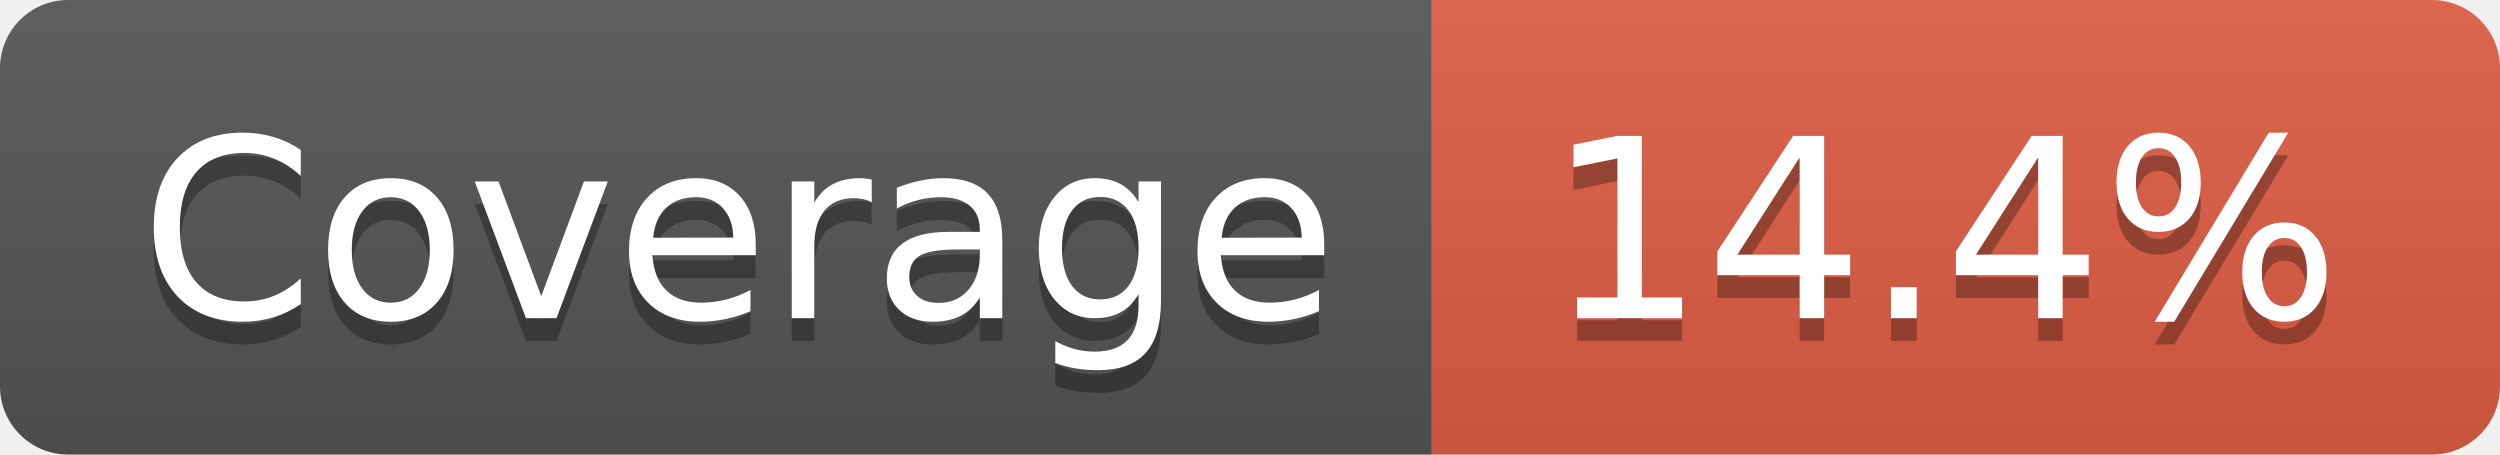
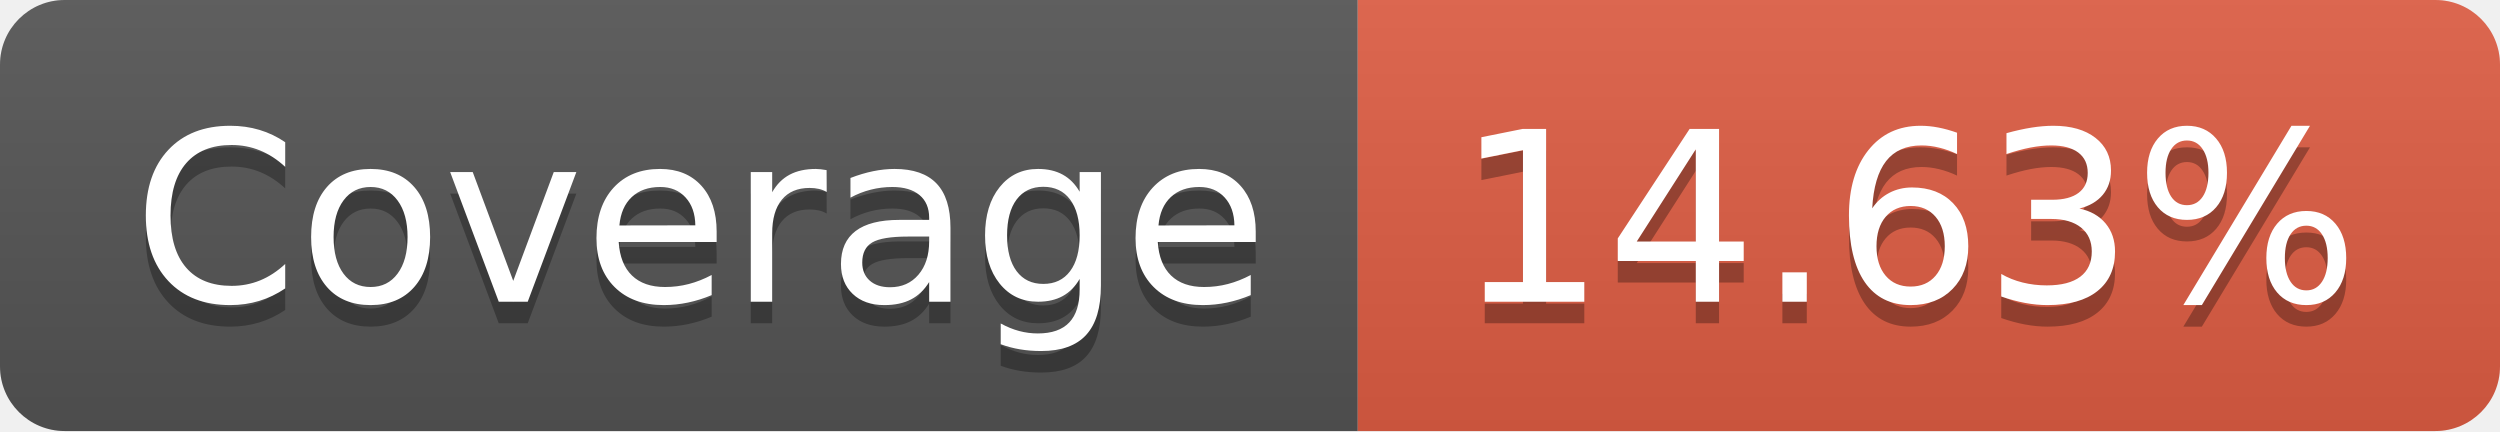
- <svg xmlns="http://www.w3.org/2000/svg" width="110" height="20" role="img" aria-label="Coverage: 14.4%">
+ <svg xmlns="http://www.w3.org/2000/svg" width="116" height="20" role="img" aria-label="Coverage: 14.63%">
  <linearGradient id="s" x2="0" y2="100%">
    <stop offset="0" stop-color="#bbb" stop-opacity=".1" />
    <stop offset="1" stop-opacity=".1" />
  </linearGradient>
  <clipPath id="r">
-     <rect width="110" height="20" rx="3" fill="#fff" />
+     <rect width="116" height="20" rx="3" fill="#fff" />
  </clipPath>
  <g clip-path="url(#r)">
    <rect width="63" height="20" fill="#555" />
-     <rect x="63" width="47" height="20" fill="#e05d44" />
-     <rect width="110" height="20" fill="url(#s)" />
+     <rect x="63" width="53" height="20" fill="#e05d44" />
+     <rect width="116" height="20" fill="url(#s)" />
  </g>
  <g fill="#fff" text-anchor="middle" font-family="Verdana,Geneva,DejaVu Sans,sans-serif" text-rendering="geometricPrecision" font-size="110">
    <text aria-hidden="true" x="325" y="150" fill="#010101" fill-opacity=".3" transform="scale(.1)" textLength="530">Coverage</text>
    <text x="325" y="140" transform="scale(.1)" fill="#fff" textLength="530">Coverage</text>
-     <text aria-hidden="true" x="855" y="150" fill="#010101" fill-opacity=".3" transform="scale(.1)" textLength="370">14.4%</text>
-     <text x="855" y="140" transform="scale(.1)" fill="#fff" textLength="370">14.4%</text>
+     <text aria-hidden="true" x="885" y="150" fill="#010101" fill-opacity=".3" transform="scale(.1)" textLength="430">14.63%</text>
+     <text x="885" y="140" transform="scale(.1)" fill="#fff" textLength="430">14.63%</text>
  </g>
</svg>
